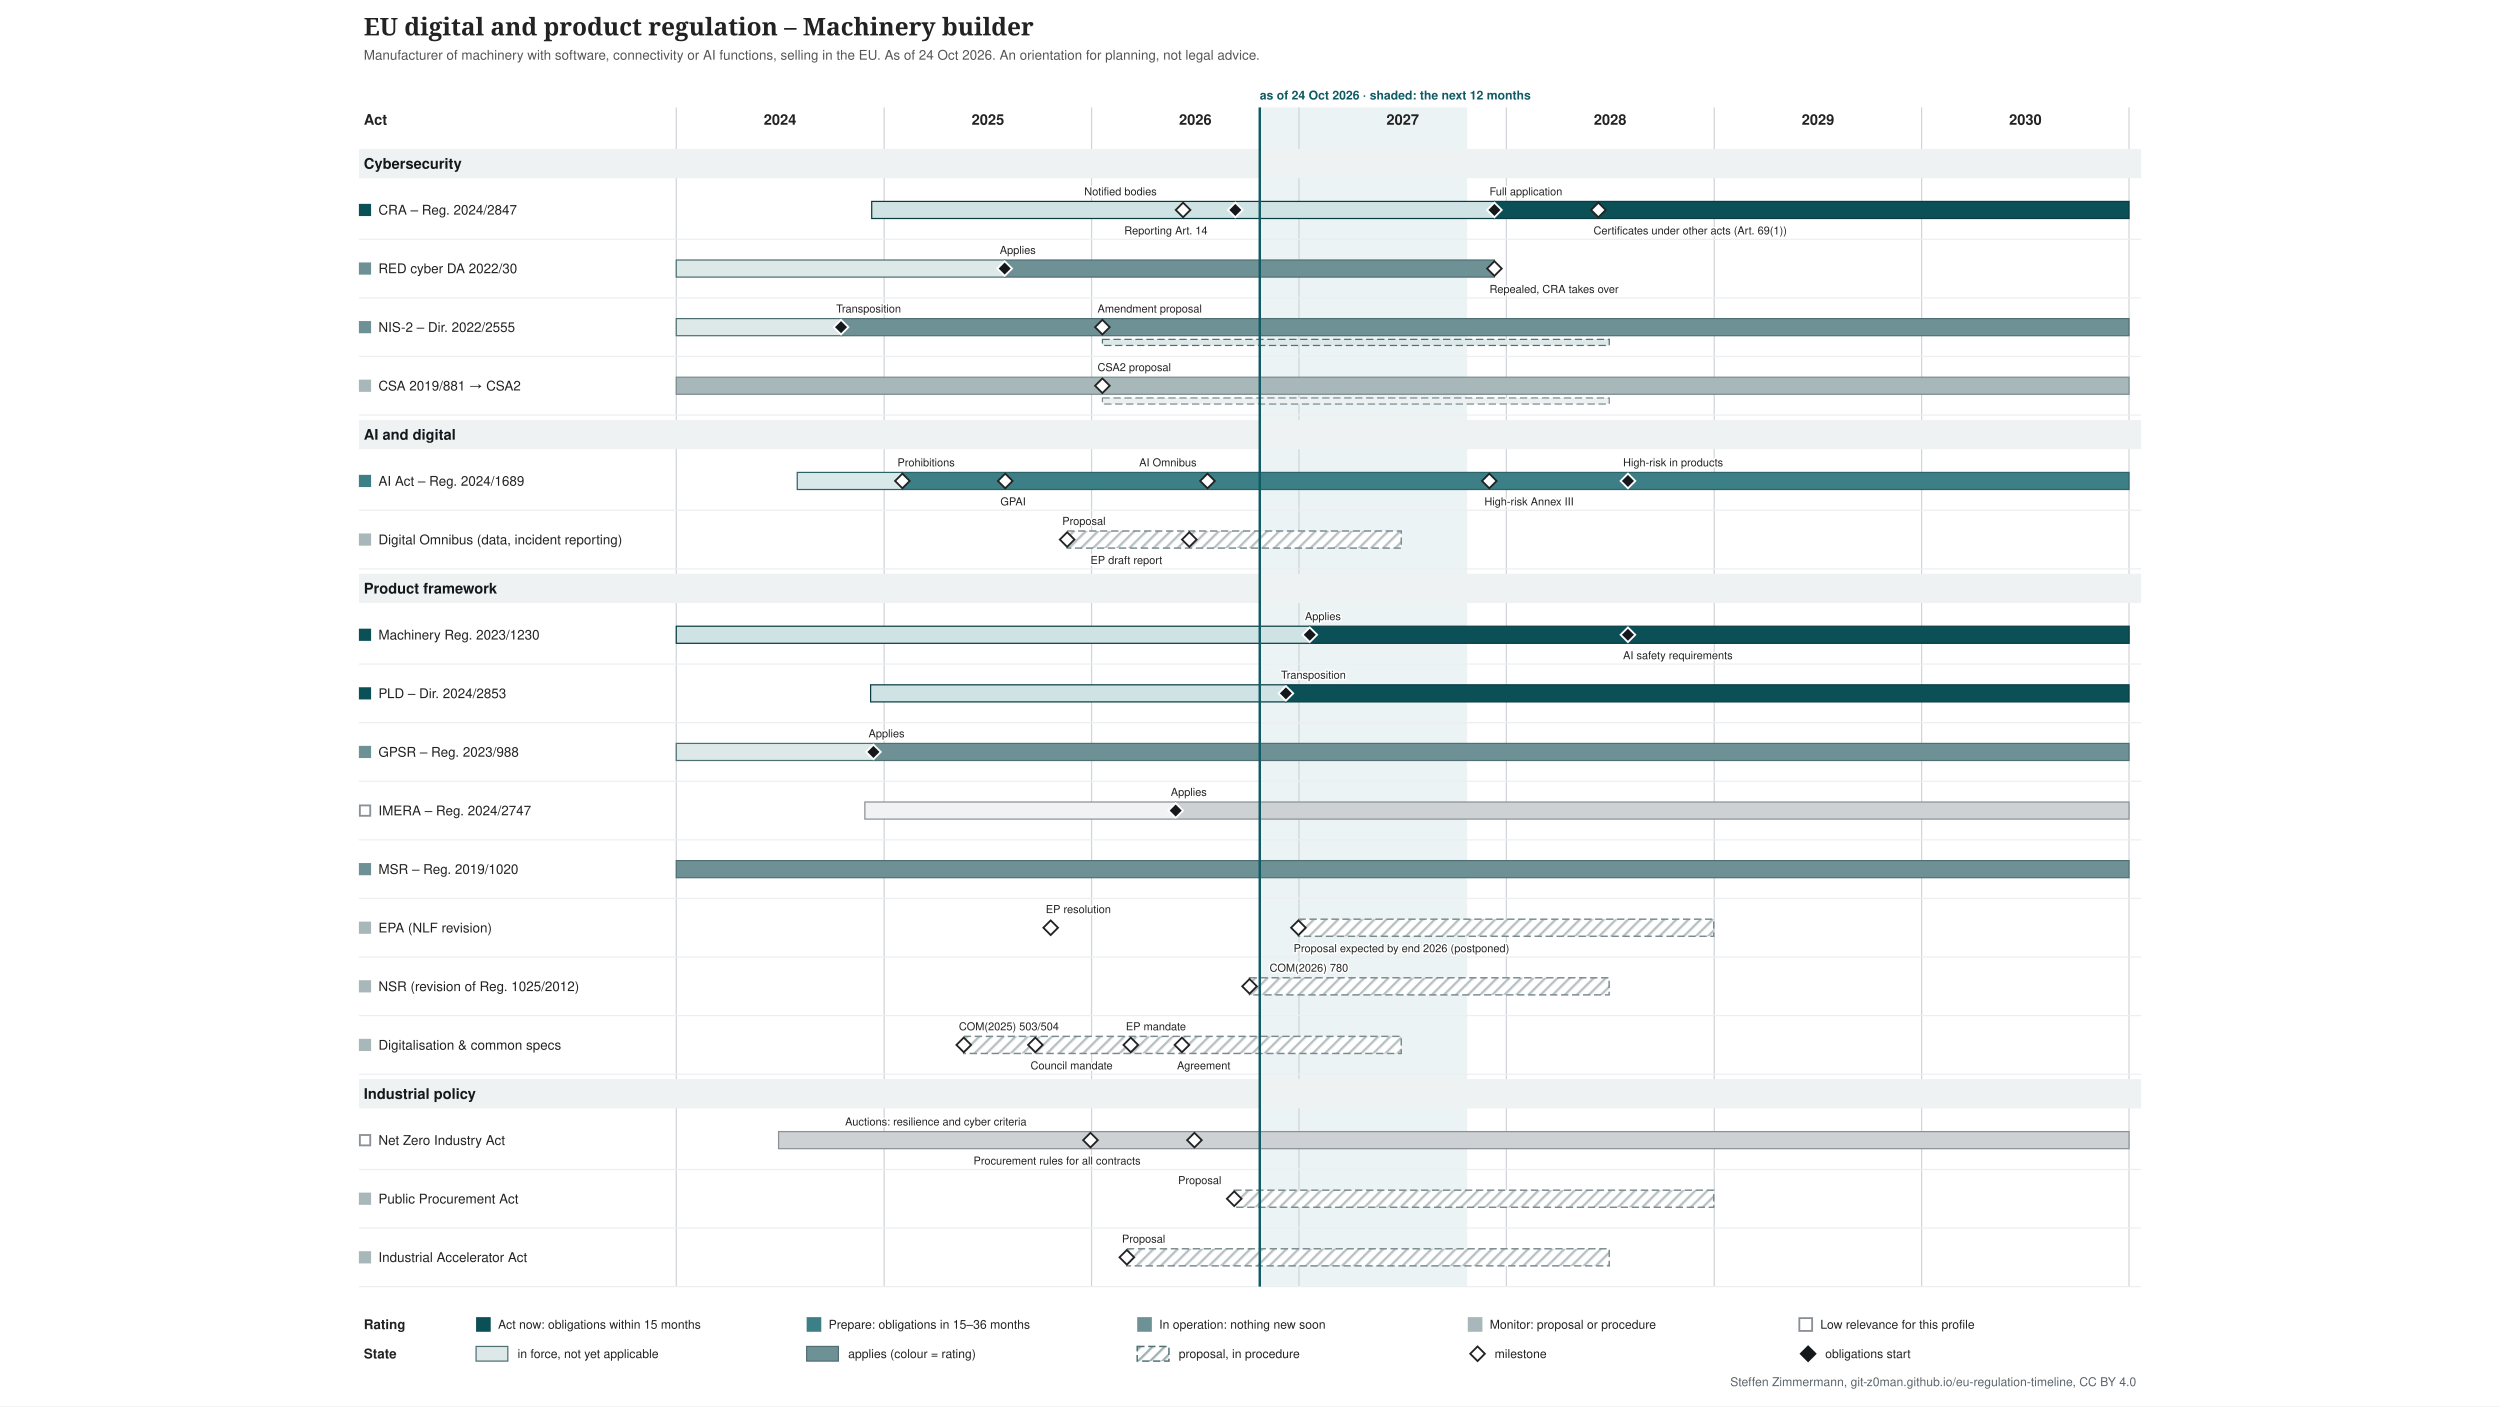
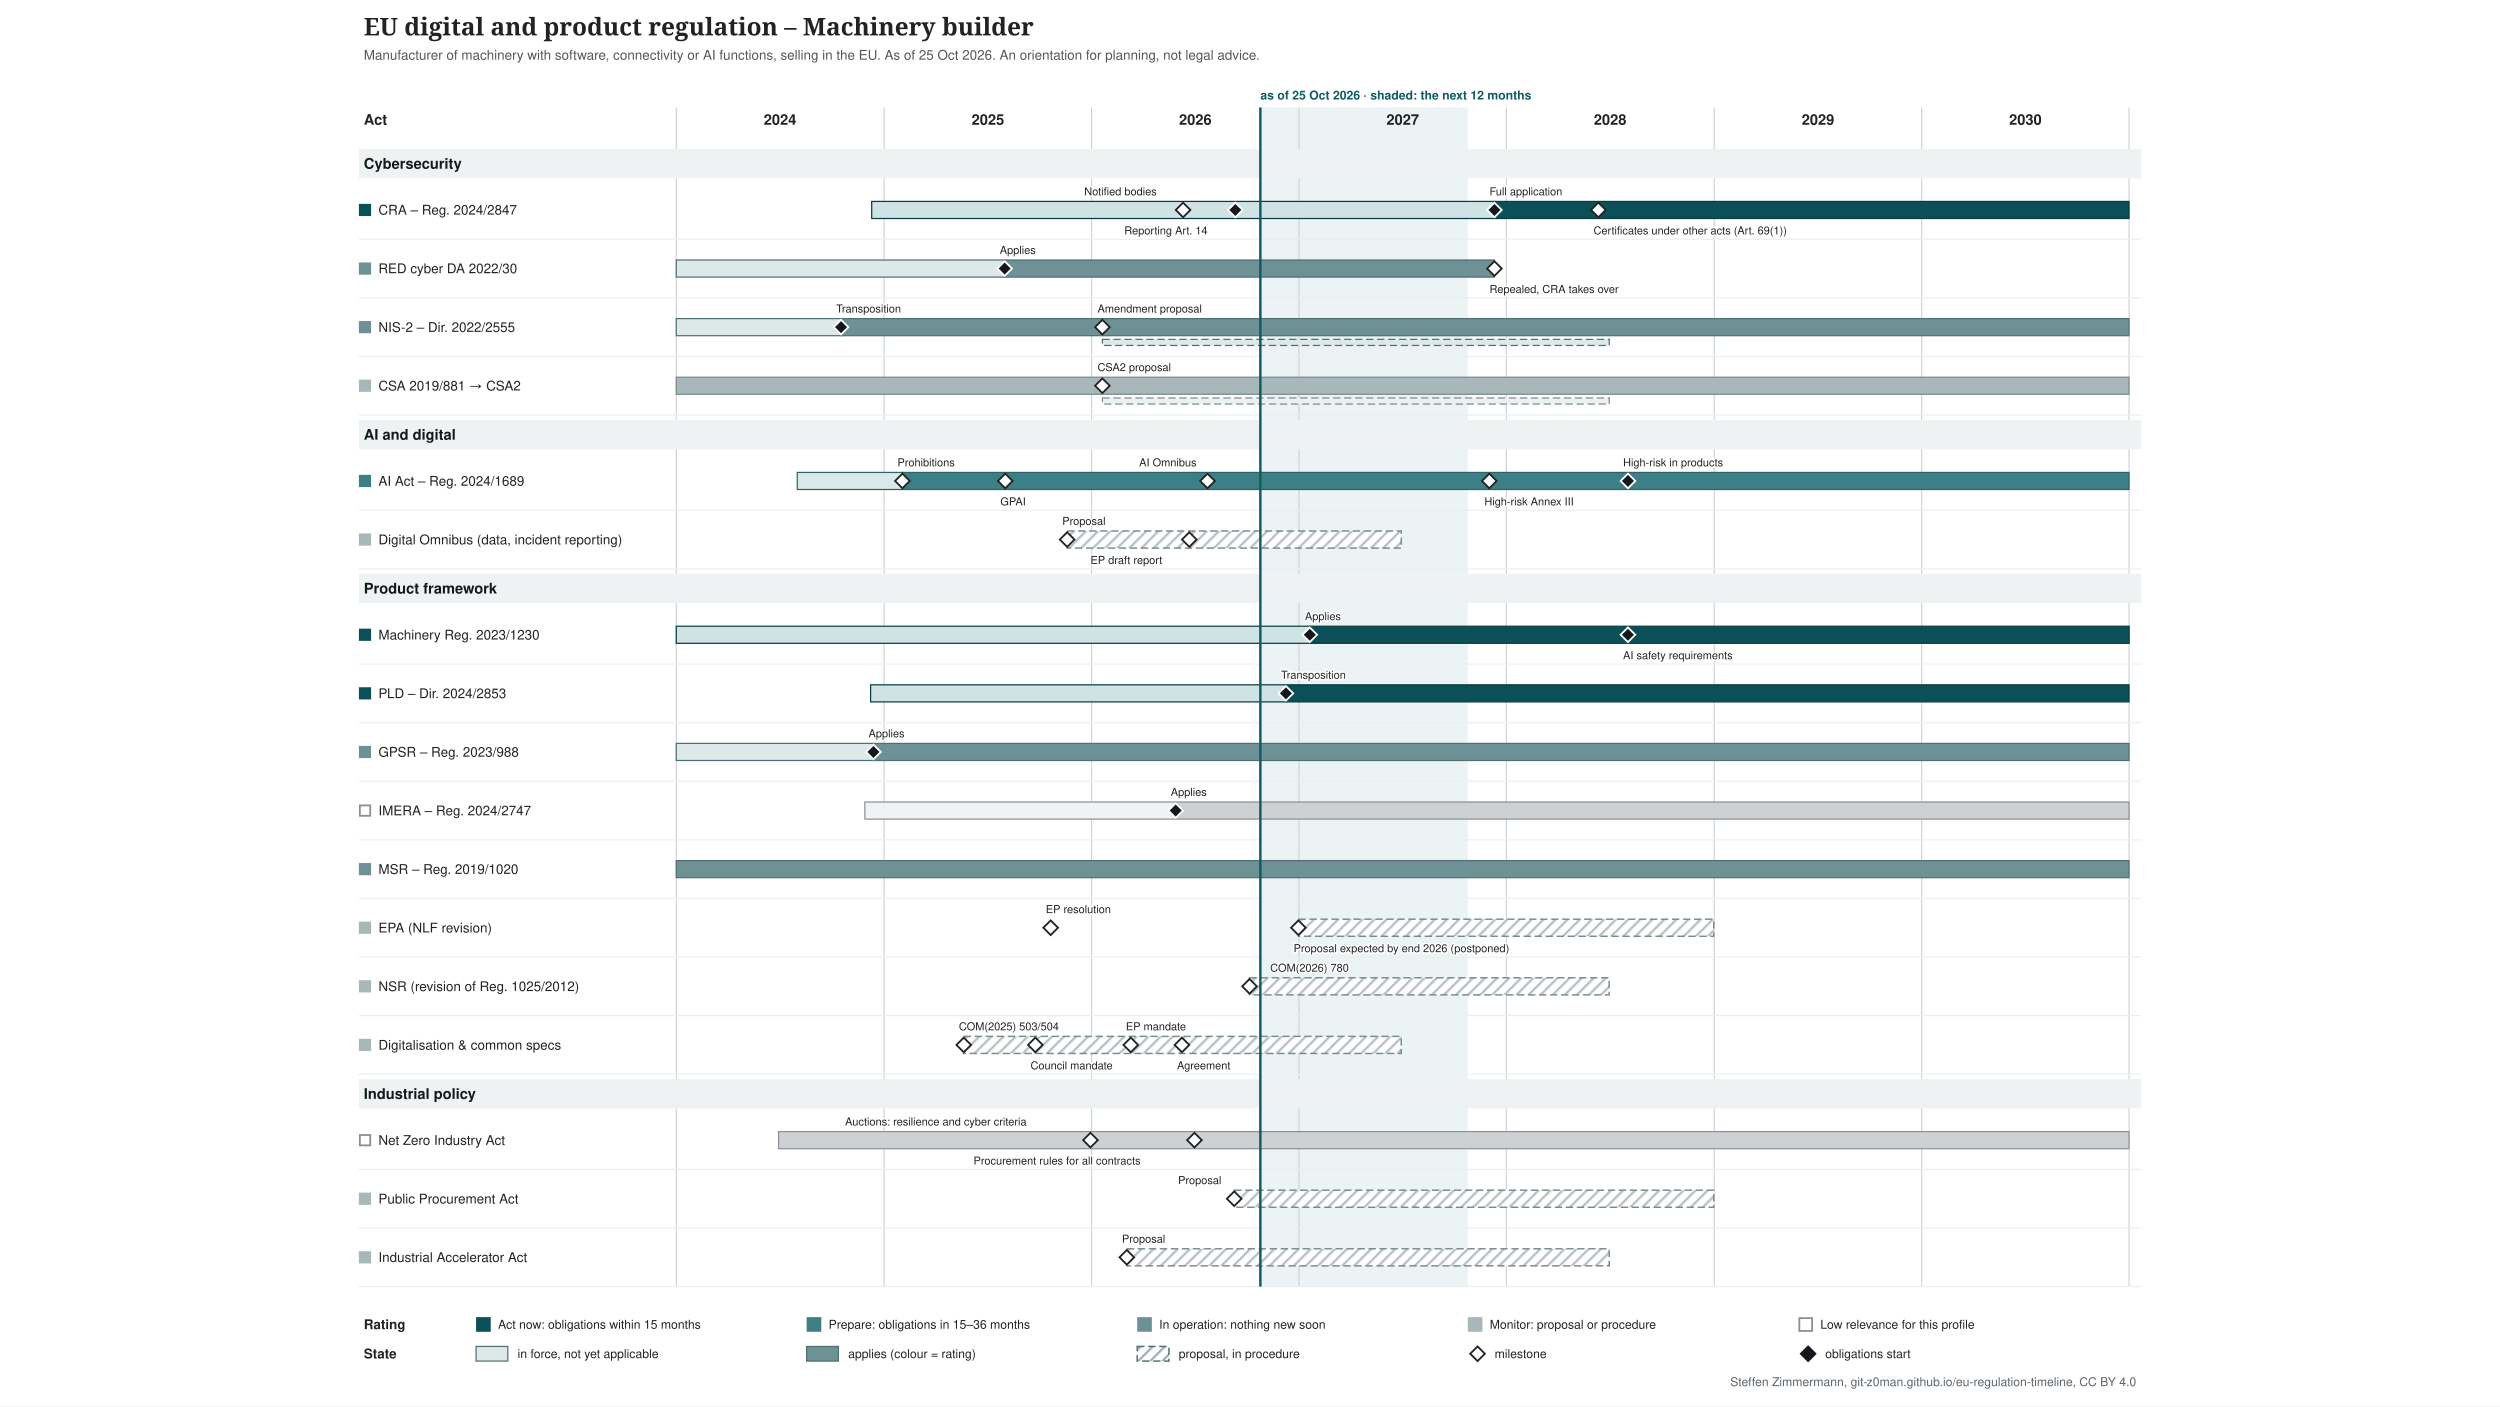
<svg xmlns="http://www.w3.org/2000/svg" xmlns:xlink="http://www.w3.org/1999/xlink" width="2048" height="1152" viewBox="-274 -0 2048 1152" font-family="&quot;Source Sans 3&quot;, Helvetica, Arial, sans-serif">
  <defs>
    <pattern id="hatch-4f6f73" width="7" height="7" patternUnits="userSpaceOnUse" patternTransform="rotate(45)">
      <rect width="7" height="7" fill="#ffffff" />
      <line x1="1" y1="0" x2="1" y2="7" stroke="#4f6f73" stroke-opacity="0.5" stroke-width="2" />
    </pattern>
    <pattern id="hatch-7a8b8e" width="7" height="7" patternUnits="userSpaceOnUse" patternTransform="rotate(45)">
      <rect width="7" height="7" fill="#ffffff" />
      <line x1="1" y1="0" x2="1" y2="7" stroke="#7a8b8e" stroke-opacity="0.5" stroke-width="2" />
    </pattern>
  </defs>
  <rect x="-274" y="-0" width="2048" height="1152" fill="#ffffff" />
  <g class="tl-title">
    <text font-size="20" fill="#222222" text-anchor="start" font-family="&quot;Source Serif 4&quot;, Georgia, serif" font-weight="600">
      <tspan x="24.0" y="29.0">EU digital and product regulation – Machinery builder</tspan>
    </text>
  </g>
  <g class="tl-sub">
    <text font-size="11" fill="#555555" text-anchor="start">
-       <tspan x="24.0" y="48.9">Manufacturer of machinery with software, connectivity or AI functions, selling in the EU. As of 24 Oct 2026. An orientation for planning, not legal advice.</tspan>
+       <tspan x="24.0" y="48.9">Manufacturer of machinery with software, connectivity or AI functions, selling in the EU. As of 25 Oct 2026. An orientation for planning, not legal advice.</tspan>
    </text>
  </g>
  <g class="tl-span" data-top="88" data-bottom="1054" data-kx="1480" data-width="1500">
-     <rect x="758.0" y="88.0" width="169.9" height="966.0" fill="#e3eeef" stroke="none" opacity="0.7" />
+     <rect x="758.5" y="88.0" width="169.9" height="966.0" fill="#e3eeef" stroke="none" opacity="0.7" />
    <text font-size="10" fill="#0f5a63" text-anchor="start" font-weight="bold">
-       <tspan x="758.0" y="81.5">as of 24 Oct 2026 · shaded: the next 12 months</tspan>
+       <tspan x="758.5" y="81.5">as of 25 Oct 2026 · shaded: the next 12 months</tspan>
    </text>
    <line x1="280.0" y1="88.0" x2="280.0" y2="1054.0" stroke="#d0d4d8" stroke-width="1" />
    <line x1="450.3" y1="88.0" x2="450.3" y2="1054.0" stroke="#d0d4d8" stroke-width="1" />
    <line x1="620.2" y1="88.0" x2="620.2" y2="1054.0" stroke="#d0d4d8" stroke-width="1" />
    <line x1="790.1" y1="88.0" x2="790.1" y2="1054.0" stroke="#d0d4d8" stroke-width="1" />
    <line x1="960.0" y1="88.0" x2="960.0" y2="1054.0" stroke="#d0d4d8" stroke-width="1" />
    <line x1="1130.3" y1="88.0" x2="1130.3" y2="1054.0" stroke="#d0d4d8" stroke-width="1" />
    <line x1="1300.2" y1="88.0" x2="1300.2" y2="1054.0" stroke="#d0d4d8" stroke-width="1" />
    <line x1="1470.1" y1="88.0" x2="1470.1" y2="1054.0" stroke="#d0d4d8" stroke-width="1" />
  </g>
  <text font-size="12" fill="#222222" text-anchor="middle" font-weight="bold">
    <tspan x="365.0" y="102.2">2024</tspan>
  </text>
  <text font-size="12" fill="#222222" text-anchor="middle" font-weight="bold">
    <tspan x="535.3" y="102.2">2025</tspan>
  </text>
  <text font-size="12" fill="#222222" text-anchor="middle" font-weight="bold">
    <tspan x="705.2" y="102.2">2026</tspan>
  </text>
  <text font-size="12" fill="#222222" text-anchor="middle" font-weight="bold">
    <tspan x="875.1" y="102.2">2027</tspan>
  </text>
  <text font-size="12" fill="#222222" text-anchor="middle" font-weight="bold">
    <tspan x="1045.0" y="102.2">2028</tspan>
  </text>
  <text font-size="12" fill="#222222" text-anchor="middle" font-weight="bold">
    <tspan x="1215.3" y="102.2">2029</tspan>
  </text>
  <text font-size="12" fill="#222222" text-anchor="middle" font-weight="bold">
    <tspan x="1385.2" y="102.2">2030</tspan>
  </text>
  <text font-size="12" fill="#222222" text-anchor="start" font-weight="bold">
    <tspan x="24.0" y="102.2">Act</tspan>
  </text>
  <g class="tl-group" data-group="Cybersecurity" data-y="118" data-h="30">
    <rect x="20.0" y="122.0" width="1460.0" height="24.0" fill="#eef2f2" />
    <text font-size="12" fill="#14181c" text-anchor="start" font-weight="bold">
      <tspan x="24.0" y="138.2">Cybersecurity</tspan>
    </text>
  </g>
  <g class="tl-row" data-row="cra" data-group="Cybersecurity" data-y="148" data-h="48" data-compact="48">
    <g>
      <rect x="20.0" y="167.0" width="10.0" height="10.0" fill="#0b4f57" stroke="none" />
    </g>
    <a xlink:href="http://data.europa.eu/eli/reg/2024/2847/oj" target="_blank">
      <text font-size="11" fill="#222222" text-anchor="start">
        <tspan x="36.0" y="175.8">CRA – Reg. 2024/2847</tspan>
      </text>
    </a>
    <a xlink:href="http://data.europa.eu/eli/reg/2024/2847/oj" target="_blank">
      <rect x="440.1" y="165.0" width="510.1" height="14.0" fill="#cfe2e4" stroke="#083c42" />
    </a>
    <a xlink:href="http://data.europa.eu/eli/reg/2024/2847/oj" target="_blank">
      <rect x="950.2" y="165.0" width="519.9" height="14.0" fill="#0b4f57" stroke="#083c42" />
    </a>
    <a xlink:href="http://data.europa.eu/eli/reg/2024/2847/oj" target="_blank">
      <polygon points="695.168,166.0 701.168,172.0 695.168,178.0 689.168,172.0" fill="#ffffff" stroke="#222222" stroke-width="1.5" />
    </a>
    <a xlink:href="http://data.europa.eu/eli/reg/2024/2847/oj" target="_blank">
      <text font-size="9" fill="#222222" text-anchor="start" stroke="#ffffff" stroke-width="2.5" stroke-linejoin="round" paint-order="stroke">
        <tspan x="614.2" y="160.0">Notified bodies</tspan>
      </text>
    </a>
    <a xlink:href="http://data.europa.eu/eli/reg/2024/2847/oj" target="_blank">
      <polygon points="737.988,166.0 743.988,172.0 737.988,178.0 731.988,172.0" fill="#14181c" stroke="#ffffff" stroke-width="1.5" />
    </a>
    <a xlink:href="http://data.europa.eu/eli/reg/2024/2847/oj" target="_blank">
      <text font-size="9" fill="#222222" text-anchor="start" stroke="#ffffff" stroke-width="2.5" stroke-linejoin="round" paint-order="stroke">
        <tspan x="647.0" y="192.0">Reporting Art. 14</tspan>
      </text>
    </a>
    <a xlink:href="http://data.europa.eu/eli/reg/2024/2847/oj" target="_blank">
      <polygon points="950.226,166.0 956.226,172.0 950.226,178.0 944.226,172.0" fill="#14181c" stroke="#ffffff" stroke-width="1.5" />
    </a>
    <a xlink:href="http://data.europa.eu/eli/reg/2024/2847/oj" target="_blank">
      <text font-size="9" fill="#222222" text-anchor="start" stroke="#ffffff" stroke-width="2.5" stroke-linejoin="round" paint-order="stroke">
        <tspan x="946.2" y="160.0">Full application</tspan>
      </text>
    </a>
    <a xlink:href="http://data.europa.eu/eli/reg/2024/2847/oj" target="_blank">
      <polygon points="1035.4,166.0 1041.4,172.0 1035.4,178.0 1029.4,172.0" fill="#ffffff" stroke="#222222" stroke-width="1.5" />
    </a>
    <a xlink:href="http://data.europa.eu/eli/reg/2024/2847/oj" target="_blank">
      <text font-size="9" fill="#222222" text-anchor="start" stroke="#ffffff" stroke-width="2.5" stroke-linejoin="round" paint-order="stroke">
        <tspan x="1031.4" y="192.0">Certificates under other acts (Art. 69(1))</tspan>
      </text>
    </a>
    <line x1="20.0" y1="196.0" x2="1480.0" y2="196.0" stroke="#eceef0" stroke-width="1" />
  </g>
  <g class="tl-row" data-row="red-cyber" data-group="Cybersecurity" data-y="196" data-h="48" data-compact="48">
    <g>
      <rect x="20.0" y="215.0" width="10.0" height="10.0" fill="#6e9195" stroke="none" />
    </g>
    <a xlink:href="http://data.europa.eu/eli/reg_del/2022/30/oj" target="_blank">
      <text font-size="11" fill="#222222" text-anchor="start">
        <tspan x="36.0" y="223.8">RED cyber DA 2022/30</tspan>
      </text>
    </a>
    <a xlink:href="http://data.europa.eu/eli/reg_del/2022/30/oj" target="_blank">
      <rect x="280.0" y="213.0" width="269.0" height="14.0" fill="#dde8e9" stroke="#4f6f73" />
    </a>
    <a xlink:href="http://data.europa.eu/eli/reg_del/2022/30/oj" target="_blank">
      <rect x="549.0" y="213.0" width="401.2" height="14.0" fill="#6e9195" stroke="#4f6f73" />
    </a>
    <a xlink:href="https://eur-lex.europa.eu/legal-content/EN/TXT/?uri=CELEX:32023R2444" target="_blank">
      <polygon points="549.021,214.0 555.021,220.0 549.021,226.0 543.021,220.0" fill="#14181c" stroke="#ffffff" stroke-width="1.5" />
    </a>
    <a xlink:href="https://eur-lex.europa.eu/legal-content/EN/TXT/?uri=CELEX:32023R2444" target="_blank">
      <text font-size="9" fill="#222222" text-anchor="start" stroke="#ffffff" stroke-width="2.5" stroke-linejoin="round" paint-order="stroke">
        <tspan x="545.0" y="208.0">Applies</tspan>
      </text>
    </a>
    <a xlink:href="http://data.europa.eu/eli/reg_del/2026/339/oj" target="_blank">
      <polygon points="950.226,214.0 956.226,220.0 950.226,226.0 944.226,220.0" fill="#ffffff" stroke="#222222" stroke-width="1.5" />
    </a>
    <a xlink:href="http://data.europa.eu/eli/reg_del/2026/339/oj" target="_blank">
      <text font-size="9" fill="#222222" text-anchor="start" stroke="#ffffff" stroke-width="2.5" stroke-linejoin="round" paint-order="stroke">
        <tspan x="946.2" y="240.0">Repealed, CRA takes over</tspan>
      </text>
    </a>
    <line x1="20.0" y1="244.0" x2="1480.0" y2="244.0" stroke="#eceef0" stroke-width="1" />
  </g>
  <g class="tl-row" data-row="nis2" data-group="Cybersecurity" data-y="244" data-h="48" data-compact="48">
    <g>
      <rect x="20.0" y="263.0" width="10.0" height="10.0" fill="#6e9195" stroke="none" />
    </g>
    <a xlink:href="http://data.europa.eu/eli/dir/2022/2555/oj" target="_blank">
      <text font-size="11" fill="#222222" text-anchor="start">
        <tspan x="36.0" y="271.9">NIS-2 – Dir. 2022/2555</tspan>
      </text>
    </a>
    <a xlink:href="http://data.europa.eu/eli/dir/2022/2555/oj" target="_blank">
      <rect x="280.0" y="261.0" width="135.4" height="14.0" fill="#dde8e9" stroke="#4f6f73" />
    </a>
    <a xlink:href="http://data.europa.eu/eli/dir/2022/2555/oj" target="_blank">
      <rect x="415.4" y="261.0" width="1054.7" height="14.0" fill="#6e9195" stroke="#4f6f73" />
    </a>
    <a xlink:href="http://data.europa.eu/eli/dir/2022/2555/oj" target="_blank">
      <rect x="629.1" y="278.0" width="415.2" height="5.0" fill="#dde8e9" stroke="#4f6f73" stroke-dasharray="6 3" stroke-width="1" />
    </a>
    <a xlink:href="http://data.europa.eu/eli/dir/2022/2555/oj" target="_blank">
      <polygon points="414.976,262.0 420.976,268.0 414.976,274.0 408.976,268.0" fill="#14181c" stroke="#ffffff" stroke-width="1.5" />
    </a>
    <a xlink:href="http://data.europa.eu/eli/dir/2022/2555/oj" target="_blank">
      <text font-size="9" fill="#222222" text-anchor="start" stroke="#ffffff" stroke-width="2.5" stroke-linejoin="round" paint-order="stroke">
        <tspan x="411.0" y="256.0">Transposition</tspan>
      </text>
    </a>
    <a xlink:href="https://eur-lex.europa.eu/legal-content/EN/TXT/?uri=CELEX:52026PC0013" target="_blank">
      <polygon points="629.076,262.0 635.076,268.0 629.076,274.0 623.076,268.0" fill="#ffffff" stroke="#222222" stroke-width="1.5" />
    </a>
    <a xlink:href="https://eur-lex.europa.eu/legal-content/EN/TXT/?uri=CELEX:52026PC0013" target="_blank">
      <text font-size="9" fill="#222222" text-anchor="start" stroke="#ffffff" stroke-width="2.5" stroke-linejoin="round" paint-order="stroke">
        <tspan x="625.1" y="256.0">Amendment proposal</tspan>
      </text>
    </a>
    <line x1="20.0" y1="292.0" x2="1480.0" y2="292.0" stroke="#eceef0" stroke-width="1" />
  </g>
  <g class="tl-row" data-row="csa" data-group="Cybersecurity" data-y="292" data-h="48" data-compact="48">
    <g>
      <rect x="20.0" y="311.0" width="10.0" height="10.0" fill="#a7b7ba" stroke="none" />
    </g>
    <a xlink:href="http://data.europa.eu/eli/reg/2019/881/oj" target="_blank">
      <text font-size="11" fill="#222222" text-anchor="start">
        <tspan x="36.0" y="319.9">CSA 2019/881 → CSA2</tspan>
      </text>
    </a>
    <a xlink:href="http://data.europa.eu/eli/reg/2019/881/oj" target="_blank">
      <rect x="280.0" y="309.0" width="1190.1" height="14.0" fill="#a7b7ba" stroke="#7a8b8e" />
    </a>
    <a xlink:href="http://data.europa.eu/eli/reg/2019/881/oj" target="_blank">
      <rect x="629.1" y="326.0" width="415.2" height="5.0" fill="#ecf0f1" stroke="#7a8b8e" stroke-dasharray="6 3" stroke-width="1" />
    </a>
    <a xlink:href="https://eur-lex.europa.eu/legal-content/EN/TXT/?uri=CELEX:52026PC0011" target="_blank">
      <polygon points="629.076,310.0 635.076,316.0 629.076,322.0 623.076,316.0" fill="#ffffff" stroke="#222222" stroke-width="1.5" />
    </a>
    <a xlink:href="https://eur-lex.europa.eu/legal-content/EN/TXT/?uri=CELEX:52026PC0011" target="_blank">
      <text font-size="9" fill="#222222" text-anchor="start" stroke="#ffffff" stroke-width="2.5" stroke-linejoin="round" paint-order="stroke">
        <tspan x="625.1" y="304.0">CSA2 proposal</tspan>
      </text>
    </a>
    <line x1="20.0" y1="340.0" x2="1480.0" y2="340.0" stroke="#eceef0" stroke-width="1" />
  </g>
  <g class="tl-group" data-group="AI and digital" data-y="340" data-h="30">
    <rect x="20.0" y="344.0" width="1460.0" height="24.0" fill="#eef2f2" />
    <text font-size="12" fill="#14181c" text-anchor="start" font-weight="bold">
      <tspan x="24.0" y="360.2">AI and digital</tspan>
    </text>
  </g>
  <g class="tl-row" data-row="ai-act" data-group="AI and digital" data-y="370" data-h="48" data-compact="48">
    <g>
      <rect x="20.0" y="389.0" width="10.0" height="10.0" fill="#3d7f86" stroke="none" />
    </g>
    <a xlink:href="http://data.europa.eu/eli/reg/2024/1689/oj" target="_blank">
      <text font-size="11" fill="#222222" text-anchor="start">
        <tspan x="36.0" y="397.9">AI Act – Reg. 2024/1689</tspan>
      </text>
    </a>
    <a xlink:href="http://data.europa.eu/eli/reg/2024/1689/oj" target="_blank">
      <rect x="379.1" y="387.0" width="86.1" height="14.0" fill="#d9e9ea" stroke="#2d6268" />
    </a>
    <a xlink:href="http://data.europa.eu/eli/reg/2024/1689/oj" target="_blank">
      <rect x="465.2" y="387.0" width="1004.9" height="14.0" fill="#3d7f86" stroke="#2d6268" />
    </a>
    <a xlink:href="http://data.europa.eu/eli/reg/2024/1689/oj" target="_blank">
      <polygon points="465.243,388.0 471.243,394.0 465.243,400.0 459.243,394.0" fill="#ffffff" stroke="#222222" stroke-width="1.5" />
    </a>
    <a xlink:href="http://data.europa.eu/eli/reg/2024/1689/oj" target="_blank">
      <text font-size="9" fill="#222222" text-anchor="start" stroke="#ffffff" stroke-width="2.5" stroke-linejoin="round" paint-order="stroke">
        <tspan x="461.2" y="382.0">Prohibitions</tspan>
      </text>
    </a>
    <a xlink:href="http://data.europa.eu/eli/reg/2024/1689/oj" target="_blank">
      <polygon points="549.487,388.0 555.487,394.0 549.487,400.0 543.487,394.0" fill="#ffffff" stroke="#222222" stroke-width="1.5" />
    </a>
    <a xlink:href="http://data.europa.eu/eli/reg/2024/1689/oj" target="_blank">
      <text font-size="9" fill="#222222" text-anchor="start" stroke="#ffffff" stroke-width="2.5" stroke-linejoin="round" paint-order="stroke">
        <tspan x="545.5" y="414.0">GPAI</tspan>
      </text>
    </a>
    <a xlink:href="http://data.europa.eu/eli/reg/2026/1744/oj" target="_blank">
      <polygon points="715.181,388.0 721.181,394.0 715.181,400.0 709.181,394.0" fill="#ffffff" stroke="#222222" stroke-width="1.5" />
    </a>
    <a xlink:href="http://data.europa.eu/eli/reg/2026/1744/oj" target="_blank">
      <text font-size="9" fill="#222222" text-anchor="start" stroke="#ffffff" stroke-width="2.5" stroke-linejoin="round" paint-order="stroke">
        <tspan x="659.2" y="382.0">AI Omnibus</tspan>
      </text>
    </a>
    <a xlink:href="http://data.europa.eu/eli/reg/2026/1744/oj" target="_blank">
      <polygon points="946.037,388.0 952.037,394.0 946.037,400.0 940.037,394.0" fill="#ffffff" stroke="#222222" stroke-width="1.5" />
    </a>
    <a xlink:href="http://data.europa.eu/eli/reg/2026/1744/oj" target="_blank">
      <text font-size="9" fill="#222222" text-anchor="start" stroke="#ffffff" stroke-width="2.5" stroke-linejoin="round" paint-order="stroke">
        <tspan x="942.0" y="414.0">High-risk Annex III</tspan>
      </text>
    </a>
    <a xlink:href="http://data.europa.eu/eli/reg/2026/1744/oj" target="_blank">
      <polygon points="1059.603,388.0 1065.603,394.0 1059.603,400.0 1053.603,394.0" fill="#14181c" stroke="#ffffff" stroke-width="1.5" />
    </a>
    <a xlink:href="http://data.europa.eu/eli/reg/2026/1744/oj" target="_blank">
      <text font-size="9" fill="#222222" text-anchor="start" stroke="#ffffff" stroke-width="2.5" stroke-linejoin="round" paint-order="stroke">
        <tspan x="1055.6" y="382.0">High-risk in products</tspan>
      </text>
    </a>
    <line x1="20.0" y1="418.0" x2="1480.0" y2="418.0" stroke="#eceef0" stroke-width="1" />
  </g>
  <g class="tl-row" data-row="omnibus" data-group="AI and digital" data-y="418" data-h="48" data-compact="48">
    <g>
      <rect x="20.0" y="437.0" width="10.0" height="10.0" fill="#a7b7ba" stroke="none" />
    </g>
    <a xlink:href="https://eur-lex.europa.eu/legal-content/EN/TXT/?uri=CELEX:52025PC0837" target="_blank">
      <text font-size="11" fill="#222222" text-anchor="start">
        <tspan x="36.0" y="445.9">Digital Omnibus (data, incident reporting)</tspan>
      </text>
    </a>
    <a xlink:href="https://eur-lex.europa.eu/legal-content/EN/TXT/?uri=CELEX:52025PC0837" target="_blank">
      <rect x="600.2" y="435.0" width="273.7" height="14.0" fill="url(#hatch-7a8b8e)" stroke="#7a8b8e" stroke-dasharray="6 3" stroke-width="1.2" />
    </a>
    <a xlink:href="https://eur-lex.europa.eu/legal-content/EN/TXT/?uri=CELEX:52025PC0837" target="_blank">
      <polygon points="600.219,436.0 606.219,442.0 600.219,448.0 594.219,442.0" fill="#ffffff" stroke="#222222" stroke-width="1.5" />
    </a>
    <a xlink:href="https://eur-lex.europa.eu/legal-content/EN/TXT/?uri=CELEX:52025PC0837" target="_blank">
      <text font-size="9" fill="#222222" text-anchor="start" stroke="#ffffff" stroke-width="2.5" stroke-linejoin="round" paint-order="stroke">
        <tspan x="596.2" y="430.0">Proposal</tspan>
      </text>
    </a>
    <a xlink:href="https://data.europarl.europa.eu/distribution/reds_iCmRp-Dft/CJ72-PR-786818/CJ72-PR-786818_en.docx" target="_blank">
      <polygon points="700.287,436.0 706.287,442.0 700.287,448.0 694.287,442.0" fill="#ffffff" stroke="#222222" stroke-width="1.5" />
    </a>
    <a xlink:href="https://data.europarl.europa.eu/distribution/reds_iCmRp-Dft/CJ72-PR-786818/CJ72-PR-786818_en.docx" target="_blank">
      <text font-size="9" fill="#222222" text-anchor="start" stroke="#ffffff" stroke-width="2.5" stroke-linejoin="round" paint-order="stroke">
        <tspan x="619.3" y="462.0">EP draft report</tspan>
      </text>
    </a>
    <line x1="20.0" y1="466.0" x2="1480.0" y2="466.0" stroke="#eceef0" stroke-width="1" />
  </g>
  <g class="tl-group" data-group="Product framework" data-y="466" data-h="30">
    <rect x="20.0" y="470.0" width="1460.0" height="24.0" fill="#eef2f2" />
    <text font-size="12" fill="#14181c" text-anchor="start" font-weight="bold">
      <tspan x="24.0" y="486.2">Product framework</tspan>
    </text>
  </g>
  <g class="tl-row" data-row="machinery" data-group="Product framework" data-y="496" data-h="48" data-compact="48">
    <g>
      <rect x="20.0" y="515.0" width="10.0" height="10.0" fill="#0b4f57" stroke="none" />
    </g>
    <a xlink:href="http://data.europa.eu/eli/reg/2023/1230/oj" target="_blank">
      <text font-size="11" fill="#222222" text-anchor="start">
        <tspan x="36.0" y="523.9">Machinery Reg. 2023/1230</tspan>
      </text>
    </a>
    <a xlink:href="http://data.europa.eu/eli/reg/2023/1230/oj" target="_blank">
      <rect x="280.0" y="513.0" width="519.0" height="14.0" fill="#cfe2e4" stroke="#083c42" />
    </a>
    <a xlink:href="http://data.europa.eu/eli/reg/2023/1230/oj" target="_blank">
      <rect x="799.0" y="513.0" width="671.2" height="14.0" fill="#0b4f57" stroke="#083c42" />
    </a>
    <a xlink:href="http://data.europa.eu/eli/reg/2023/1230/oj" target="_blank">
      <polygon points="798.96,514.0 804.96,520.0 798.96,526.0 792.96,520.0" fill="#14181c" stroke="#ffffff" stroke-width="1.5" />
    </a>
    <a xlink:href="http://data.europa.eu/eli/reg/2023/1230/oj" target="_blank">
      <text font-size="9" fill="#222222" text-anchor="start" stroke="#ffffff" stroke-width="2.5" stroke-linejoin="round" paint-order="stroke">
        <tspan x="795.0" y="508.0">Applies</tspan>
      </text>
    </a>
    <a xlink:href="http://data.europa.eu/eli/reg/2026/1744/oj" target="_blank">
      <polygon points="1059.603,514.0 1065.603,520.0 1059.603,526.0 1053.603,520.0" fill="#14181c" stroke="#ffffff" stroke-width="1.5" />
    </a>
    <a xlink:href="http://data.europa.eu/eli/reg/2026/1744/oj" target="_blank">
      <text font-size="9" fill="#222222" text-anchor="start" stroke="#ffffff" stroke-width="2.5" stroke-linejoin="round" paint-order="stroke">
        <tspan x="1055.6" y="540.0">AI safety requirements</tspan>
      </text>
    </a>
    <line x1="20.0" y1="544.0" x2="1480.0" y2="544.0" stroke="#eceef0" stroke-width="1" />
  </g>
  <g class="tl-row" data-row="pld" data-group="Product framework" data-y="544" data-h="48" data-compact="48">
    <g>
      <rect x="20.0" y="563.0" width="10.0" height="10.0" fill="#0b4f57" stroke="none" />
    </g>
    <a xlink:href="http://data.europa.eu/eli/dir/2024/2853/oj" target="_blank">
      <text font-size="11" fill="#222222" text-anchor="start">
        <tspan x="36.0" y="571.9">PLD – Dir. 2024/2853</tspan>
      </text>
    </a>
    <a xlink:href="http://data.europa.eu/eli/dir/2024/2853/oj" target="_blank">
      <rect x="439.2" y="561.0" width="340.2" height="14.0" fill="#cfe2e4" stroke="#083c42" />
    </a>
    <a xlink:href="http://data.europa.eu/eli/dir/2024/2853/oj" target="_blank">
      <rect x="779.4" y="561.0" width="690.7" height="14.0" fill="#0b4f57" stroke="#083c42" />
    </a>
    <a xlink:href="http://data.europa.eu/eli/dir/2024/2853/oj" target="_blank">
      <polygon points="779.411,562.0 785.411,568.0 779.411,574.0 773.411,568.0" fill="#14181c" stroke="#ffffff" stroke-width="1.5" />
    </a>
    <a xlink:href="http://data.europa.eu/eli/dir/2024/2853/oj" target="_blank">
      <text font-size="9" fill="#222222" text-anchor="start" stroke="#ffffff" stroke-width="2.5" stroke-linejoin="round" paint-order="stroke">
        <tspan x="775.4" y="556.0">Transposition</tspan>
      </text>
    </a>
    <line x1="20.0" y1="592.0" x2="1480.0" y2="592.0" stroke="#eceef0" stroke-width="1" />
  </g>
  <g class="tl-row" data-row="gpsr" data-group="Product framework" data-y="592" data-h="48" data-compact="48">
    <g>
      <rect x="20.0" y="611.0" width="10.0" height="10.0" fill="#6e9195" stroke="none" />
    </g>
    <a xlink:href="http://data.europa.eu/eli/reg/2023/988/oj" target="_blank">
      <text font-size="11" fill="#222222" text-anchor="start">
        <tspan x="36.0" y="619.9">GPSR – Reg. 2023/988</tspan>
      </text>
    </a>
    <a xlink:href="http://data.europa.eu/eli/reg/2023/988/oj" target="_blank">
      <rect x="280.0" y="609.0" width="161.5" height="14.0" fill="#dde8e9" stroke="#4f6f73" />
    </a>
    <a xlink:href="http://data.europa.eu/eli/reg/2023/988/oj" target="_blank">
      <rect x="441.5" y="609.0" width="1028.6" height="14.0" fill="#6e9195" stroke="#4f6f73" />
    </a>
    <a xlink:href="http://data.europa.eu/eli/reg/2023/988/oj" target="_blank">
      <polygon points="441.506,610.0 447.506,616.0 441.506,622.0 435.506,616.0" fill="#14181c" stroke="#ffffff" stroke-width="1.5" />
    </a>
    <a xlink:href="http://data.europa.eu/eli/reg/2023/988/oj" target="_blank">
      <text font-size="9" fill="#222222" text-anchor="start" stroke="#ffffff" stroke-width="2.5" stroke-linejoin="round" paint-order="stroke">
        <tspan x="437.5" y="604.0">Applies</tspan>
      </text>
    </a>
    <line x1="20.0" y1="640.0" x2="1480.0" y2="640.0" stroke="#eceef0" stroke-width="1" />
  </g>
  <g class="tl-row" data-row="imera" data-group="Product framework" data-y="640" data-h="48" data-compact="48">
    <g>
      <rect x="20.8" y="659.8" width="8.5" height="8.5" fill="#ffffff" stroke="#8a9096" stroke-width="1.5" />
    </g>
    <a xlink:href="http://data.europa.eu/eli/reg/2024/2747/oj" target="_blank">
      <text font-size="11" fill="#222222" text-anchor="start">
        <tspan x="36.0" y="667.9">IMERA – Reg. 2024/2747</tspan>
      </text>
    </a>
    <a xlink:href="http://data.europa.eu/eli/reg/2024/2747/oj" target="_blank">
      <rect x="434.5" y="657.0" width="254.6" height="14.0" fill="#f1f2f3" stroke="#8a9096" />
    </a>
    <a xlink:href="http://data.europa.eu/eli/reg/2024/2747/oj" target="_blank">
      <rect x="689.1" y="657.0" width="781.0" height="14.0" fill="#cdd1d4" stroke="#8a9096" />
    </a>
    <a xlink:href="http://data.europa.eu/eli/reg/2024/2747/oj" target="_blank">
      <polygon points="689.117,658.0 695.117,664.0 689.117,670.0 683.117,664.0" fill="#14181c" stroke="#ffffff" stroke-width="1.5" />
    </a>
    <a xlink:href="http://data.europa.eu/eli/reg/2024/2747/oj" target="_blank">
      <text font-size="9" fill="#222222" text-anchor="start" stroke="#ffffff" stroke-width="2.5" stroke-linejoin="round" paint-order="stroke">
        <tspan x="685.1" y="652.0">Applies</tspan>
      </text>
    </a>
    <line x1="20.0" y1="688.0" x2="1480.0" y2="688.0" stroke="#eceef0" stroke-width="1" />
  </g>
  <g class="tl-row" data-row="msr" data-group="Product framework" data-y="688" data-h="48" data-compact="48">
    <g>
      <rect x="20.0" y="707.0" width="10.0" height="10.0" fill="#6e9195" stroke="none" />
    </g>
    <a xlink:href="http://data.europa.eu/eli/reg/2019/1020/oj" target="_blank">
      <text font-size="11" fill="#222222" text-anchor="start">
        <tspan x="36.0" y="715.9">MSR – Reg. 2019/1020</tspan>
      </text>
    </a>
    <a xlink:href="http://data.europa.eu/eli/reg/2019/1020/oj" target="_blank">
      <rect x="280.0" y="705.0" width="1190.1" height="14.0" fill="#6e9195" stroke="#4f6f73" />
    </a>
    <line x1="20.0" y1="736.0" x2="1480.0" y2="736.0" stroke="#eceef0" stroke-width="1" />
  </g>
  <g class="tl-row" data-row="epa" data-group="Product framework" data-y="736" data-h="48" data-compact="48">
    <g>
      <rect x="20.0" y="755.0" width="10.0" height="10.0" fill="#a7b7ba" stroke="none" />
    </g>
    <a xlink:href="https://eur-lex.europa.eu/legal-content/EN/TXT/?uri=CELEX:52025IP0242" target="_blank">
      <text font-size="11" fill="#222222" text-anchor="start">
        <tspan x="36.0" y="763.9">EPA (NLF revision)</tspan>
      </text>
    </a>
    <a xlink:href="https://eur-lex.europa.eu/legal-content/EN/TXT/?uri=CELEX:52025IP0242" target="_blank">
      <rect x="789.7" y="753.0" width="340.2" height="14.0" fill="url(#hatch-7a8b8e)" stroke="#7a8b8e" stroke-dasharray="6 3" stroke-width="1.2" />
    </a>
    <a xlink:href="https://eur-lex.europa.eu/legal-content/EN/TXT/?uri=CELEX:52025IP0242" target="_blank">
      <polygon points="586.721,754.0 592.721,760.0 586.721,766.0 580.721,760.0" fill="#ffffff" stroke="#222222" stroke-width="1.5" />
    </a>
    <a xlink:href="https://eur-lex.europa.eu/legal-content/EN/TXT/?uri=CELEX:52025IP0242" target="_blank">
      <text font-size="9" fill="#222222" text-anchor="start" stroke="#ffffff" stroke-width="2.5" stroke-linejoin="round" paint-order="stroke">
        <tspan x="582.7" y="748.0">EP resolution</tspan>
      </text>
    </a>
    <a xlink:href="https://eur-lex.europa.eu/legal-content/EN/TXT/?uri=CELEX:52025IP0242" target="_blank">
      <polygon points="789.651,754.0 795.651,760.0 789.651,766.0 783.651,760.0" fill="#ffffff" stroke="#222222" stroke-width="1.5" />
    </a>
    <a xlink:href="https://eur-lex.europa.eu/legal-content/EN/TXT/?uri=CELEX:52025IP0242" target="_blank">
      <text font-size="9" fill="#222222" text-anchor="start" stroke="#ffffff" stroke-width="2.5" stroke-linejoin="round" paint-order="stroke">
        <tspan x="785.7" y="780.0">Proposal expected by end 2026 (postponed)</tspan>
      </text>
    </a>
    <line x1="20.0" y1="784.0" x2="1480.0" y2="784.0" stroke="#eceef0" stroke-width="1" />
  </g>
  <g class="tl-row" data-row="standardisation" data-group="Product framework" data-y="784" data-h="48" data-compact="48">
    <g>
      <rect x="20.0" y="803.0" width="10.0" height="10.0" fill="#a7b7ba" stroke="none" />
    </g>
    <a xlink:href="https://eur-lex.europa.eu/legal-content/EN/TXT/?uri=CELEX:52026PC0780" target="_blank">
      <text font-size="11" fill="#222222" text-anchor="start">
        <tspan x="36.0" y="811.9">NSR (revision of Reg. 1025/2012)</tspan>
      </text>
    </a>
    <a xlink:href="https://eur-lex.europa.eu/legal-content/EN/TXT/?uri=CELEX:52026PC0780" target="_blank">
      <rect x="749.6" y="801.0" width="294.6" height="14.0" fill="url(#hatch-7a8b8e)" stroke="#7a8b8e" stroke-dasharray="6 3" stroke-width="1.2" />
    </a>
    <a xlink:href="http://publications.europa.eu/resource/cellar/dd0d07a2-c1c6-11f1-988f-01aa75ed71a1.0001.03/DOC_1" target="_blank">
      <polygon points="749.624,802.0 755.624,808.0 749.624,814.0 743.624,808.0" fill="#ffffff" stroke="#222222" stroke-width="1.5" />
    </a>
    <a xlink:href="http://publications.europa.eu/resource/cellar/dd0d07a2-c1c6-11f1-988f-01aa75ed71a1.0001.03/DOC_1" target="_blank">
      <text font-size="9" fill="#222222" text-anchor="start" stroke="#ffffff" stroke-width="2.5" stroke-linejoin="round" paint-order="stroke">
-         <tspan x="766.0" y="796.0">COM(2026) 780</tspan>
+         <tspan x="766.5" y="796.0">COM(2026) 780</tspan>
      </text>
    </a>
    <line x1="20.0" y1="832.0" x2="1480.0" y2="832.0" stroke="#eceef0" stroke-width="1" />
  </g>
  <g class="tl-row" data-row="digitalisation" data-group="Product framework" data-y="832" data-h="48" data-compact="48">
    <g>
      <rect x="20.0" y="851.0" width="10.0" height="10.0" fill="#a7b7ba" stroke="none" />
    </g>
    <a xlink:href="https://eur-lex.europa.eu/legal-content/EN/TXT/?uri=CELEX:52025PC0504" target="_blank">
      <text font-size="11" fill="#222222" text-anchor="start">
        <tspan x="36.0" y="859.9">Digitalisation &amp; common specs</tspan>
      </text>
    </a>
    <a xlink:href="https://eur-lex.europa.eu/legal-content/EN/TXT/?uri=CELEX:52025PC0504" target="_blank">
      <rect x="515.5" y="849.0" width="358.4" height="14.0" fill="url(#hatch-7a8b8e)" stroke="#7a8b8e" stroke-dasharray="6 3" stroke-width="1.2" />
    </a>
    <a xlink:href="https://eur-lex.europa.eu/legal-content/EN/TXT/?uri=CELEX:52025PC0504" target="_blank">
      <polygon points="515.51,850.0 521.51,856.0 515.51,862.0 509.51,856.0" fill="#ffffff" stroke="#222222" stroke-width="1.5" />
    </a>
    <a xlink:href="https://eur-lex.europa.eu/legal-content/EN/TXT/?uri=CELEX:52025PC0504" target="_blank">
      <text font-size="9" fill="#222222" text-anchor="start" stroke="#ffffff" stroke-width="2.5" stroke-linejoin="round" paint-order="stroke">
        <tspan x="511.5" y="844.0">COM(2025) 503/504</tspan>
      </text>
    </a>
    <a xlink:href="https://data.consilium.europa.eu/doc/document/ST-13018-2025-INIT/en/pdf" target="_blank">
      <polygon points="574.155,850.0 580.155,856.0 574.155,862.0 568.155,856.0" fill="#ffffff" stroke="#222222" stroke-width="1.5" />
    </a>
    <a xlink:href="https://data.consilium.europa.eu/doc/document/ST-13018-2025-INIT/en/pdf" target="_blank">
      <text font-size="9" fill="#222222" text-anchor="start" stroke="#ffffff" stroke-width="2.5" stroke-linejoin="round" paint-order="stroke">
        <tspan x="570.2" y="876.0">Council mandate</tspan>
      </text>
    </a>
    <a xlink:href="https://data.europarl.europa.eu/distribution/reds_iPlRp/A-10-2026-0024/A-10-2026-0024_en.docx" target="_blank">
      <polygon points="652.348,850.0 658.348,856.0 652.348,862.0 646.348,856.0" fill="#ffffff" stroke="#222222" stroke-width="1.5" />
    </a>
    <a xlink:href="https://data.europarl.europa.eu/distribution/reds_iPlRp/A-10-2026-0024/A-10-2026-0024_en.docx" target="_blank">
      <text font-size="9" fill="#222222" text-anchor="start" stroke="#ffffff" stroke-width="2.5" stroke-linejoin="round" paint-order="stroke">
        <tspan x="648.3" y="844.0">EP mandate</tspan>
      </text>
    </a>
    <a xlink:href="https://data.consilium.europa.eu/doc/document/ST-10482-2026-REV-2/en/pdf" target="_blank">
      <polygon points="694.237,850.0 700.237,856.0 694.237,862.0 688.237,856.0" fill="#ffffff" stroke="#222222" stroke-width="1.5" />
    </a>
    <a xlink:href="https://data.consilium.europa.eu/doc/document/ST-10482-2026-REV-2/en/pdf" target="_blank">
      <text font-size="9" fill="#222222" text-anchor="start" stroke="#ffffff" stroke-width="2.5" stroke-linejoin="round" paint-order="stroke">
        <tspan x="690.2" y="876.0">Agreement</tspan>
      </text>
    </a>
    <line x1="20.0" y1="880.0" x2="1480.0" y2="880.0" stroke="#eceef0" stroke-width="1" />
  </g>
  <g class="tl-group" data-group="Industrial policy" data-y="880" data-h="30">
    <rect x="20.0" y="884.0" width="1460.0" height="24.0" fill="#eef2f2" />
    <text font-size="12" fill="#14181c" text-anchor="start" font-weight="bold">
      <tspan x="24.0" y="900.2">Industrial policy</tspan>
    </text>
  </g>
  <g class="tl-row" data-row="nzia" data-group="Industrial policy" data-y="910" data-h="48" data-compact="48">
    <g>
      <rect x="20.8" y="929.8" width="8.5" height="8.5" fill="#ffffff" stroke="#8a9096" stroke-width="1.5" />
    </g>
    <a xlink:href="http://data.europa.eu/eli/reg/2024/1735/oj" target="_blank">
      <text font-size="11" fill="#222222" text-anchor="start">
        <tspan x="36.0" y="937.9">Net Zero Industry Act</tspan>
      </text>
    </a>
    <a xlink:href="http://data.europa.eu/eli/reg/2024/1735/oj" target="_blank">
      <rect x="363.8" y="927.0" width="1106.3" height="14.0" fill="#cdd1d4" stroke="#8a9096" />
    </a>
    <a xlink:href="http://data.europa.eu/eli/reg/2024/1735/oj" target="_blank">
      <polygon points="619.302,928.0 625.302,934.0 619.302,940.0 613.302,934.0" fill="#ffffff" stroke="#222222" stroke-width="1.5" />
    </a>
    <a xlink:href="http://data.europa.eu/eli/reg/2024/1735/oj" target="_blank">
      <text font-size="9" fill="#222222" text-anchor="start" stroke="#ffffff" stroke-width="2.5" stroke-linejoin="round" paint-order="stroke">
        <tspan x="418.3" y="922.0">Auctions: resilience and cyber criteria</tspan>
      </text>
    </a>
    <a xlink:href="http://data.europa.eu/eli/reg/2024/1735/oj" target="_blank">
      <polygon points="704.476,928.0 710.476,934.0 704.476,940.0 698.476,934.0" fill="#ffffff" stroke="#222222" stroke-width="1.5" />
    </a>
    <a xlink:href="http://data.europa.eu/eli/reg/2024/1735/oj" target="_blank">
      <text font-size="9" fill="#222222" text-anchor="start" stroke="#ffffff" stroke-width="2.5" stroke-linejoin="round" paint-order="stroke">
        <tspan x="523.5" y="954.0">Procurement rules for all contracts</tspan>
      </text>
    </a>
    <line x1="20.0" y1="958.0" x2="1480.0" y2="958.0" stroke="#eceef0" stroke-width="1" />
  </g>
  <g class="tl-row" data-row="ppa" data-group="Industrial policy" data-y="958" data-h="48" data-compact="48">
    <g>
      <rect x="20.0" y="977.0" width="10.0" height="10.0" fill="#a7b7ba" stroke="none" />
    </g>
    <a xlink:href="https://eur-lex.europa.eu/legal-content/EN/TXT/?uri=CELEX:52026PC0590" target="_blank">
      <text font-size="11" fill="#222222" text-anchor="start">
        <tspan x="36.0" y="985.9">Public Procurement Act</tspan>
      </text>
    </a>
    <a xlink:href="https://eur-lex.europa.eu/legal-content/EN/TXT/?uri=CELEX:52026PC0590" target="_blank">
      <rect x="737.1" y="975.0" width="392.8" height="14.0" fill="url(#hatch-7a8b8e)" stroke="#7a8b8e" stroke-dasharray="6 3" stroke-width="1.2" />
    </a>
    <a xlink:href="https://eur-lex.europa.eu/legal-content/EN/TXT/?uri=CELEX:52026PC0590" target="_blank">
      <polygon points="737.057,976.0 743.057,982.0 737.057,988.0 731.057,982.0" fill="#ffffff" stroke="#222222" stroke-width="1.5" />
    </a>
    <a xlink:href="https://eur-lex.europa.eu/legal-content/EN/TXT/?uri=CELEX:52026PC0590" target="_blank">
      <text font-size="9" fill="#222222" text-anchor="start" stroke="#ffffff" stroke-width="2.5" stroke-linejoin="round" paint-order="stroke">
        <tspan x="691.1" y="970.0">Proposal</tspan>
      </text>
    </a>
    <line x1="20.0" y1="1006.0" x2="1480.0" y2="1006.0" stroke="#eceef0" stroke-width="1" />
  </g>
  <g class="tl-row" data-row="iaa" data-group="Industrial policy" data-y="1006" data-h="48" data-compact="48">
    <g>
      <rect x="20.0" y="1025.0" width="10.0" height="10.0" fill="#a7b7ba" stroke="none" />
    </g>
    <a xlink:href="https://eur-lex.europa.eu/legal-content/EN/TXT/?uri=CELEX:52026PC0100" target="_blank">
      <text font-size="11" fill="#222222" text-anchor="start">
        <tspan x="36.0" y="1033.8">Industrial Accelerator Act</tspan>
      </text>
    </a>
    <a xlink:href="https://eur-lex.europa.eu/legal-content/EN/TXT/?uri=CELEX:52026PC0100" target="_blank">
      <rect x="649.1" y="1023.0" width="395.2" height="14.0" fill="url(#hatch-7a8b8e)" stroke="#7a8b8e" stroke-dasharray="6 3" stroke-width="1.2" />
    </a>
    <a xlink:href="https://eur-lex.europa.eu/legal-content/EN/TXT/?uri=CELEX:52026PC0100" target="_blank">
      <polygon points="649.09,1024.0 655.09,1030.0 649.09,1036.0 643.09,1030.0" fill="#ffffff" stroke="#222222" stroke-width="1.5" />
    </a>
    <a xlink:href="https://eur-lex.europa.eu/legal-content/EN/TXT/?uri=CELEX:52026PC0100" target="_blank">
      <text font-size="9" fill="#222222" text-anchor="start" stroke="#ffffff" stroke-width="2.5" stroke-linejoin="round" paint-order="stroke">
        <tspan x="645.1" y="1018.0">Proposal</tspan>
      </text>
    </a>
    <line x1="20.0" y1="1054.0" x2="1480.0" y2="1054.0" stroke="#eceef0" stroke-width="1" />
  </g>
  <g class="tl-span">
-     <line x1="758.0" y1="88.0" x2="758.0" y2="1054.0" stroke="#0f5a63" stroke-width="2" />
+     <line x1="758.5" y1="88.0" x2="758.5" y2="1054.0" stroke="#0f5a63" stroke-width="2" />
  </g>
  <g class="tl-foot">
    <text font-size="11" fill="#222222" text-anchor="start" font-weight="bold">
      <tspan x="24.0" y="1088.8">Rating</tspan>
    </text>
    <rect x="116.0" y="1079.0" width="12.0" height="12.0" fill="#0b4f57" stroke="none" />
    <text font-size="10" fill="#222222" text-anchor="start">
      <tspan x="134.0" y="1088.5">Act now: obligations within 15 months</tspan>
    </text>
    <rect x="386.8" y="1079.0" width="12.0" height="12.0" fill="#3d7f86" stroke="none" />
    <text font-size="10" fill="#222222" text-anchor="start">
      <tspan x="404.8" y="1088.5">Prepare: obligations in 15–36 months</tspan>
    </text>
    <rect x="657.6" y="1079.0" width="12.0" height="12.0" fill="#6e9195" stroke="none" />
    <text font-size="10" fill="#222222" text-anchor="start">
      <tspan x="675.6" y="1088.5">In operation: nothing new soon</tspan>
    </text>
    <rect x="928.4" y="1079.0" width="12.0" height="12.0" fill="#a7b7ba" stroke="none" />
    <text font-size="10" fill="#222222" text-anchor="start">
      <tspan x="946.4" y="1088.5">Monitor: proposal or procedure</tspan>
    </text>
    <rect x="1200.0" y="1079.8" width="10.5" height="10.5" fill="#ffffff" stroke="#8a9096" stroke-width="1.5" />
    <text font-size="10" fill="#222222" text-anchor="start">
      <tspan x="1217.2" y="1088.5">Low relevance for this profile</tspan>
    </text>
    <text font-size="11" fill="#222222" text-anchor="start" font-weight="bold">
      <tspan x="24.0" y="1112.8">State</tspan>
    </text>
    <rect x="116.0" y="1103.0" width="26.0" height="12.0" fill="#dde8e9" stroke="#4f6f73" />
    <text font-size="10" fill="#222222" text-anchor="start">
      <tspan x="150.0" y="1112.5">in force, not yet applicable</tspan>
    </text>
    <rect x="386.8" y="1103.0" width="26.0" height="12.0" fill="#6e9195" stroke="#4f6f73" />
    <text font-size="10" fill="#222222" text-anchor="start">
      <tspan x="420.8" y="1112.5">applies (colour = rating)</tspan>
    </text>
    <rect x="657.6" y="1103.0" width="26.0" height="12.0" fill="url(#hatch-4f6f73)" stroke="#4f6f73" stroke-dasharray="6 3" stroke-width="1.2" />
    <text font-size="10" fill="#222222" text-anchor="start">
      <tspan x="691.6" y="1112.5">proposal, in procedure</tspan>
    </text>
    <polygon points="936.4,1103 942.4,1109 936.4,1115 930.4,1109" fill="#ffffff" stroke="#222222" stroke-width="1.5" />
    <text font-size="10" fill="#222222" text-anchor="start">
      <tspan x="950.4" y="1112.5">milestone</tspan>
    </text>
    <polygon points="1207.2,1103 1213.2,1109 1207.2,1115 1201.2,1109" fill="#14181c" stroke="#14181c" stroke-width="1.5" />
    <text font-size="10" fill="#222222" text-anchor="start">
      <tspan x="1221.2" y="1112.5">obligations start</tspan>
    </text>
    <text font-size="10" fill="#5b646b" text-anchor="end">
      <tspan x="1476.0" y="1135.5">Steffen Zimmermann, git-z0man.github.io/eu-regulation-timeline, CC BY 4.0</tspan>
    </text>
  </g>
</svg>
